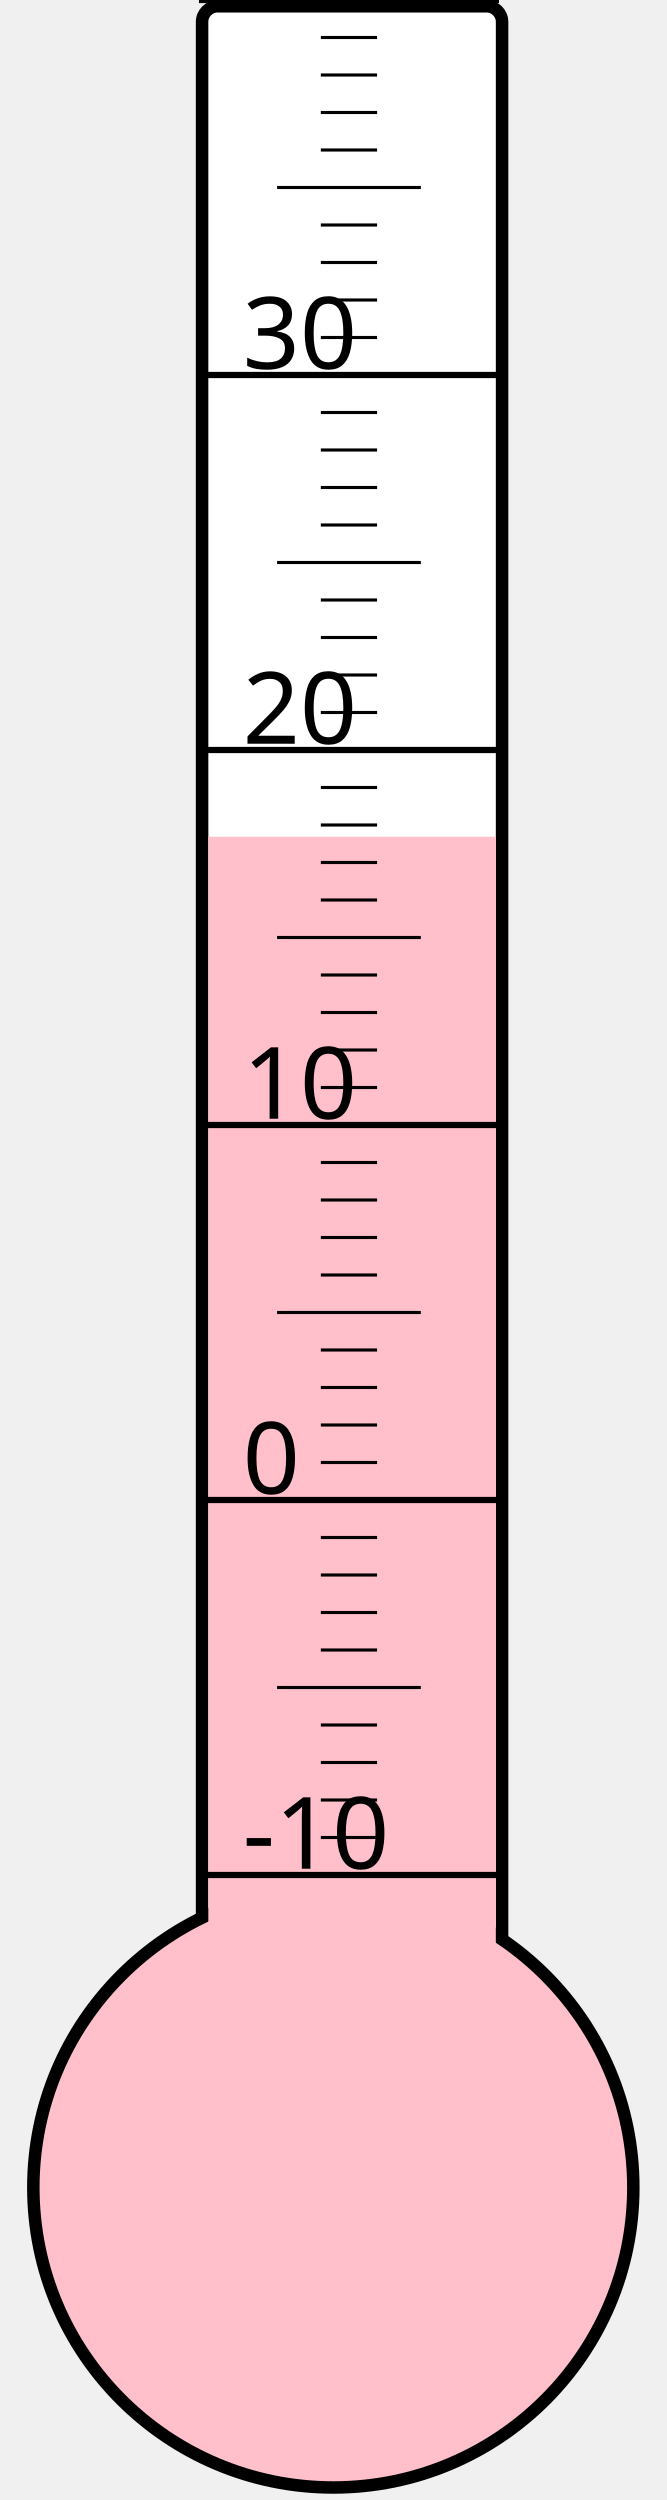
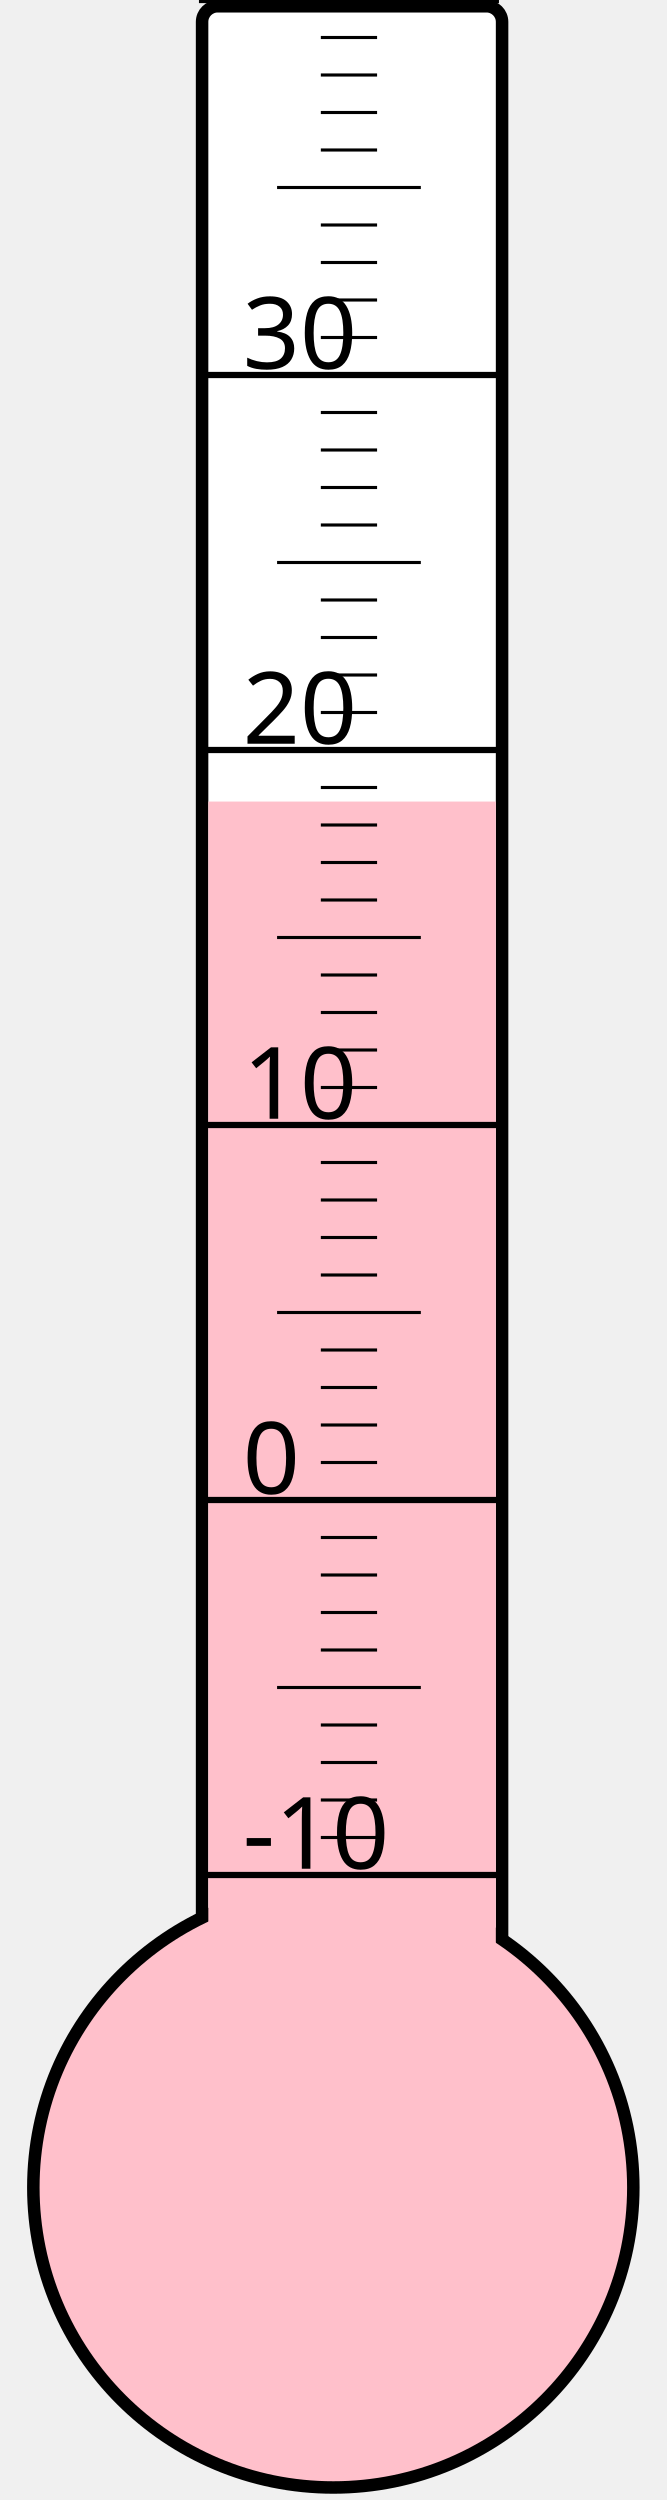
<svg xmlns="http://www.w3.org/2000/svg" width="40px" height="150px" viewBox="0 0 200 800">
  <rect width="200" height="800" x="0" y="0" style="fill: #ffffeb; fill-opacity: 0;" />
  <rect width="96" height="680" x="58" y="2" rx="5" ry="5" style="fill: white; fill-opacity: 1; stroke: black; stroke-width: 4;" />
  <circle cx="100" cy="700" r="96" style="fill: pink; stroke: black; stroke-width: 4;" />
-   <rect width="92" height="432.25" x="60" y="267.75" style="fill: pink; fill-opacity: 1; stroke-width: 0;" />
+   <rect width="92" height="443.5" x="60" y="256.5" style="fill: pink; fill-opacity: 1; stroke-width: 0;" />
  <text x="71" y="598" style="font-family: sans-serif; font-size: 24pt;">-10</text>
  <text x="71" y="478" style="font-family: sans-serif; font-size: 24pt;">0</text>
  <text x="71" y="358" style="font-family: sans-serif; font-size: 24pt;">10</text>
  <text x="71" y="238" style="font-family: sans-serif; font-size: 24pt;">20</text>
  <text x="71" y="118" style="font-family: sans-serif; font-size: 24pt;">30</text>
  <g style="stroke: black;">
    <line x1="57" y1="600" x2="153" y2="600" style="stroke-width: 2;" />
    <line x1="96" y1="588" x2="114" y2="588" style="stroke-width: 1;" />
    <line x1="96" y1="576" x2="114" y2="576" style="stroke-width: 1;" />
    <line x1="96" y1="564" x2="114" y2="564" style="stroke-width: 1;" />
    <line x1="96" y1="552" x2="114" y2="552" style="stroke-width: 1;" />
    <line x1="82" y1="540" x2="128" y2="540" style="stroke-width: 1;" />
    <line x1="96" y1="528" x2="114" y2="528" style="stroke-width: 1;" />
    <line x1="96" y1="516" x2="114" y2="516" style="stroke-width: 1;" />
    <line x1="96" y1="504" x2="114" y2="504" style="stroke-width: 1;" />
    <line x1="96" y1="492" x2="114" y2="492" style="stroke-width: 1;" />
    <line x1="57" y1="480" x2="153" y2="480" style="stroke-width: 2;" />
    <line x1="96" y1="468" x2="114" y2="468" style="stroke-width: 1;" />
    <line x1="96" y1="456" x2="114" y2="456" style="stroke-width: 1;" />
    <line x1="96" y1="444" x2="114" y2="444" style="stroke-width: 1;" />
    <line x1="96" y1="432" x2="114" y2="432" style="stroke-width: 1;" />
    <line x1="82" y1="420" x2="128" y2="420" style="stroke-width: 1;" />
    <line x1="96" y1="408" x2="114" y2="408" style="stroke-width: 1;" />
    <line x1="96" y1="396" x2="114" y2="396" style="stroke-width: 1;" />
    <line x1="96" y1="384" x2="114" y2="384" style="stroke-width: 1;" />
    <line x1="96" y1="372" x2="114" y2="372" style="stroke-width: 1;" />
    <line x1="57" y1="360" x2="153" y2="360" style="stroke-width: 2;" />
    <line x1="96" y1="348" x2="114" y2="348" style="stroke-width: 1;" />
    <line x1="96" y1="336" x2="114" y2="336" style="stroke-width: 1;" />
    <line x1="96" y1="324" x2="114" y2="324" style="stroke-width: 1;" />
    <line x1="96" y1="312" x2="114" y2="312" style="stroke-width: 1;" />
    <line x1="82" y1="300" x2="128" y2="300" style="stroke-width: 1;" />
    <line x1="96" y1="288" x2="114" y2="288" style="stroke-width: 1;" />
    <line x1="96" y1="276" x2="114" y2="276" style="stroke-width: 1;" />
    <line x1="96" y1="264" x2="114" y2="264" style="stroke-width: 1;" />
    <line x1="96" y1="252" x2="114" y2="252" style="stroke-width: 1;" />
    <line x1="57" y1="240" x2="153" y2="240" style="stroke-width: 2;" />
    <line x1="96" y1="228" x2="114" y2="228" style="stroke-width: 1;" />
    <line x1="96" y1="216" x2="114" y2="216" style="stroke-width: 1;" />
    <line x1="96" y1="204" x2="114" y2="204" style="stroke-width: 1;" />
    <line x1="96" y1="192" x2="114" y2="192" style="stroke-width: 1;" />
    <line x1="82" y1="180" x2="128" y2="180" style="stroke-width: 1;" />
    <line x1="96" y1="168" x2="114" y2="168" style="stroke-width: 1;" />
    <line x1="96" y1="156" x2="114" y2="156" style="stroke-width: 1;" />
    <line x1="96" y1="144" x2="114" y2="144" style="stroke-width: 1;" />
    <line x1="96" y1="132" x2="114" y2="132" style="stroke-width: 1;" />
    <line x1="57" y1="120" x2="153" y2="120" style="stroke-width: 2;" />
    <line x1="96" y1="108" x2="114" y2="108" style="stroke-width: 1;" />
    <line x1="96" y1="96" x2="114" y2="96" style="stroke-width: 1;" />
    <line x1="96" y1="84" x2="114" y2="84" style="stroke-width: 1;" />
    <line x1="96" y1="72" x2="114" y2="72" style="stroke-width: 1;" />
    <line x1="82" y1="60" x2="128" y2="60" style="stroke-width: 1;" />
    <line x1="96" y1="48" x2="114" y2="48" style="stroke-width: 1;" />
    <line x1="96" y1="36" x2="114" y2="36" style="stroke-width: 1;" />
    <line x1="96" y1="24" x2="114" y2="24" style="stroke-width: 1;" />
    <line x1="96" y1="12" x2="114" y2="12" style="stroke-width: 1;" />
    <line x1="57" y1="0" x2="153" y2="0" style="stroke-width: 2;" />
  </g>
</svg>
